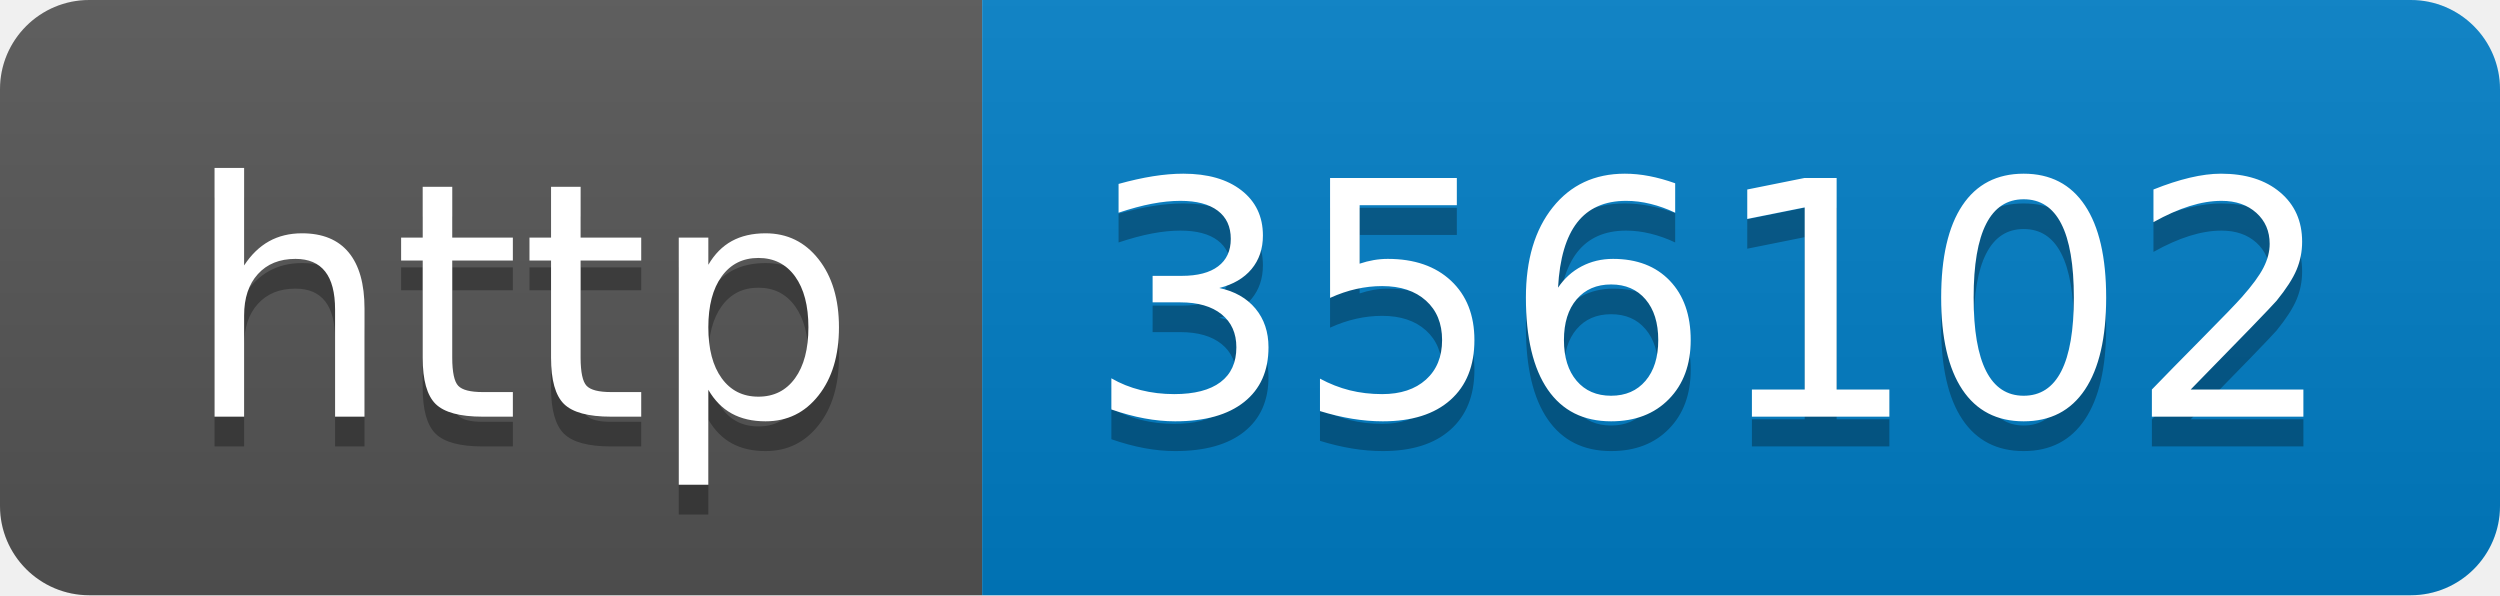
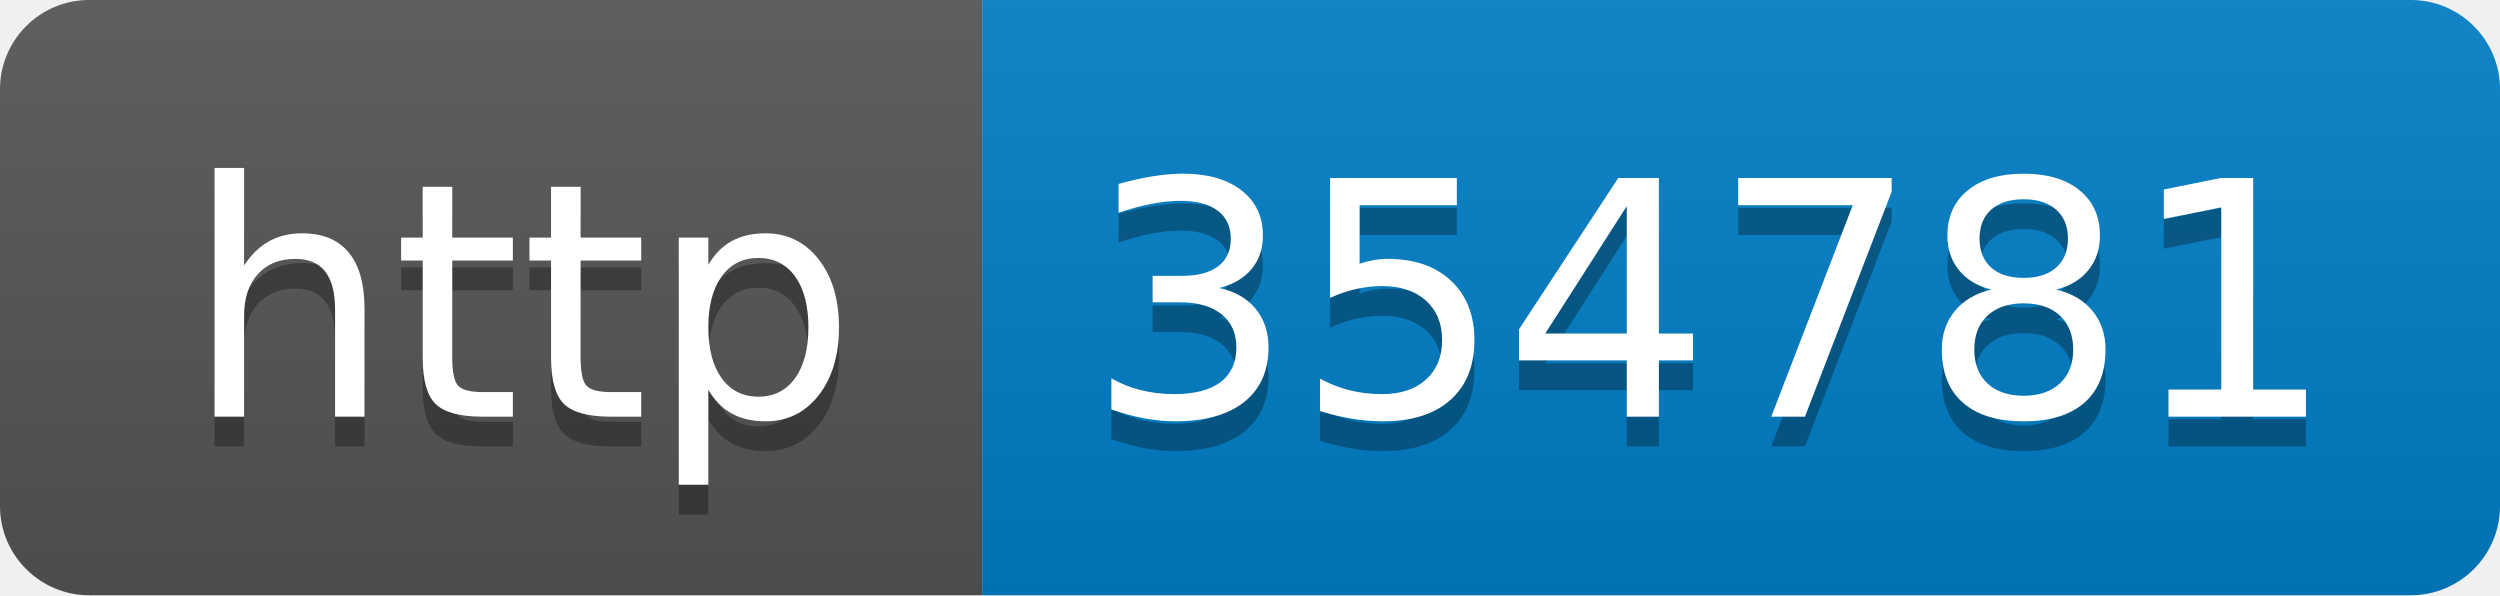
- <svg xmlns="http://www.w3.org/2000/svg" width="84" height="20" role="img" aria-label="http: 356102">
+ <svg xmlns="http://www.w3.org/2000/svg" width="84" height="20" role="img" aria-label="http: 354781">
  <linearGradient id="s" x2="0" y2="100%">
    <stop offset="0" stop-color="#bbb" stop-opacity=".1" />
    <stop offset="1" stop-opacity=".1" />
  </linearGradient>
  <clipPath id="r">
    <rect width="84" height="20" rx="3" fill="#fff" />
  </clipPath>
  <g clip-path="url(#r)">
    <rect width="33" height="20" fill="#555" />
    <rect x="33" width="51" height="20" fill="#007ec6" />
    <rect width="84" height="20" fill="url(#s)" />
  </g>
  <g fill="#fff" text-anchor="middle" font-family="Verdana,Geneva,DejaVu Sans,sans-serif" text-rendering="geometricPrecision" font-size="110">
    <text aria-hidden="true" x="175" y="150" fill="#010101" fill-opacity=".3" transform="scale(.1)" textLength="230">http</text>
    <text x="175" y="140" transform="scale(.1)" fill="#fff" textLength="230">http</text>
-     <text aria-hidden="true" x="575" y="150" fill="#010101" fill-opacity=".3" transform="scale(.1)" textLength="410">356102</text>
-     <text x="575" y="140" transform="scale(.1)" fill="#fff" textLength="410">356102</text>
+     <text aria-hidden="true" x="575" y="150" fill="#010101" fill-opacity=".3" transform="scale(.1)" textLength="410">354781</text>
+     <text x="575" y="140" transform="scale(.1)" fill="#fff" textLength="410">354781</text>
  </g>
</svg>
